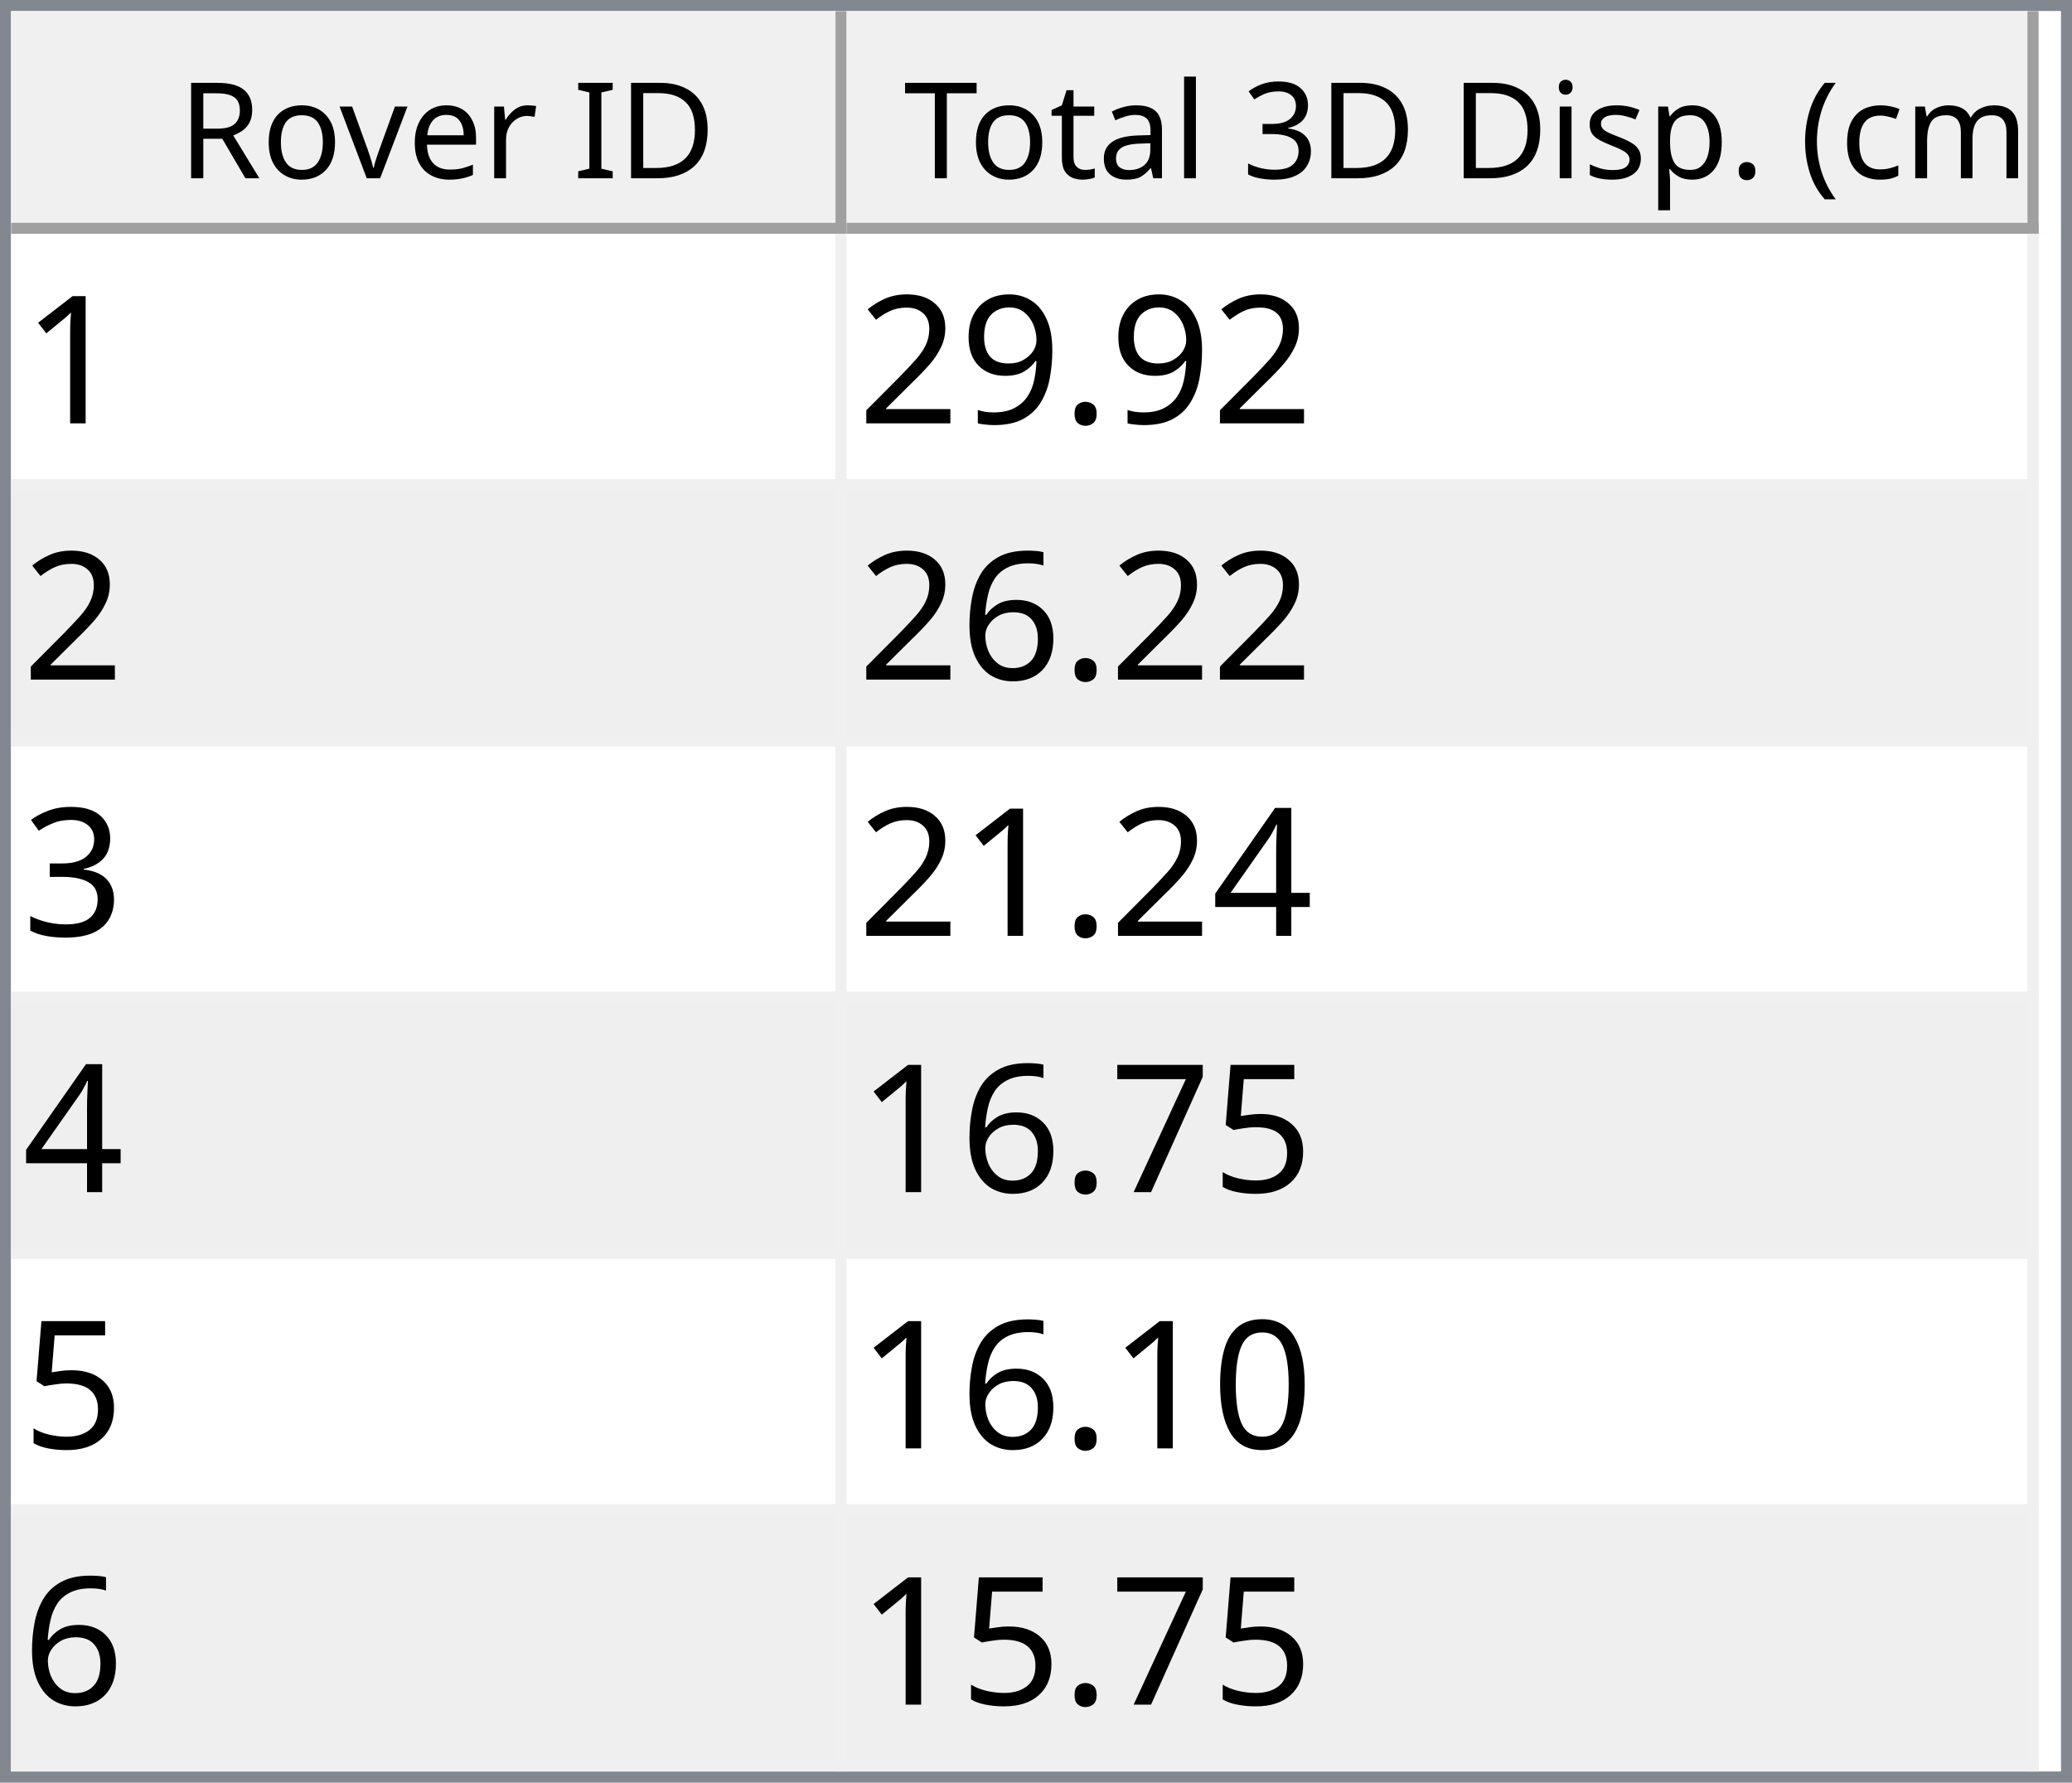
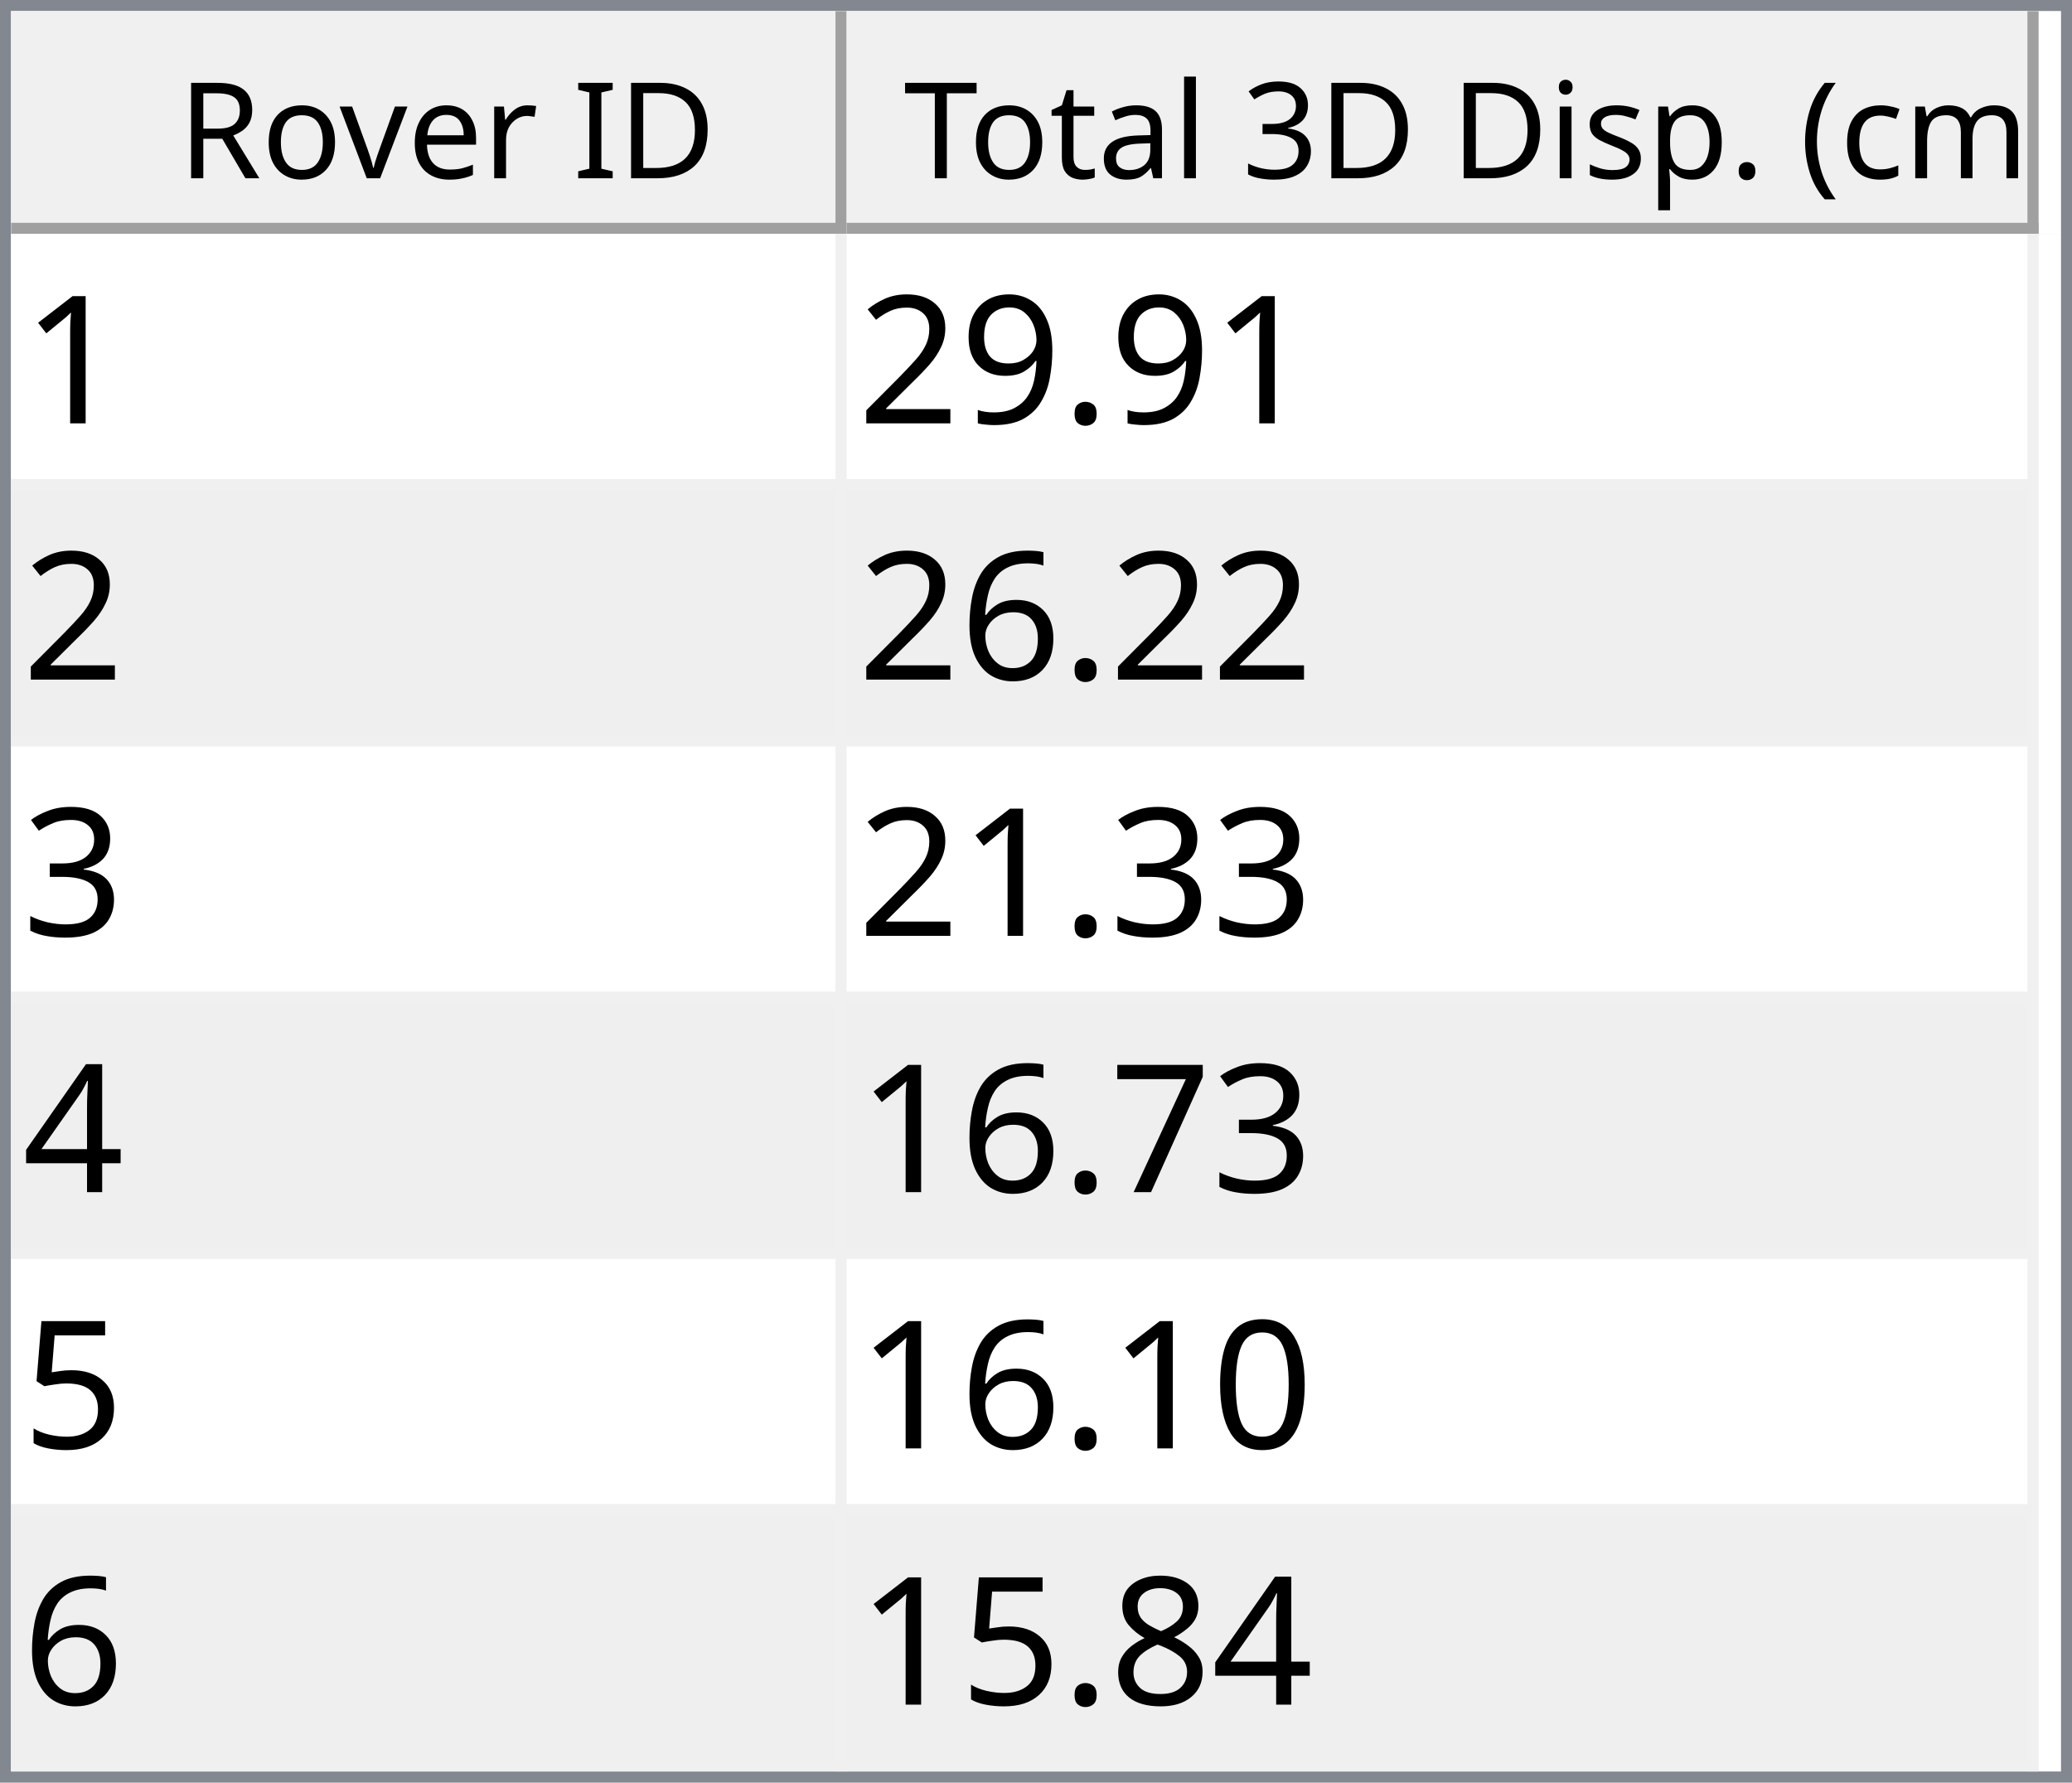
<svg xmlns="http://www.w3.org/2000/svg" style="fill-opacity:1; color-rendering:auto; color-interpolation:auto; text-rendering:auto; stroke:black; stroke-linecap:square; stroke-miterlimit:10; shape-rendering:auto; stroke-opacity:1; fill:black; stroke-dasharray:none; font-weight:normal; stroke-width:1; font-family:'Dialog'; font-style:normal; stroke-linejoin:miter; font-size:12px; stroke-dashoffset:0; image-rendering:auto;" width="186" height="160">
  <defs id="genericDefs" />
  <g>
    <defs id="defs1">
      <clipPath clipPathUnits="userSpaceOnUse" id="clipPath1">
        <path d="M0 0 L186 0 L186 160 L0 160 L0 0 Z" />
      </clipPath>
      <clipPath clipPathUnits="userSpaceOnUse" id="clipPath2">
        <path d="M0 0 L0 160 L186 160 L186 0 Z" />
      </clipPath>
      <clipPath clipPathUnits="userSpaceOnUse" id="clipPath3">
        <path d="M0 0 L0 20 L184 20 L184 0 Z" />
      </clipPath>
      <clipPath clipPathUnits="userSpaceOnUse" id="clipPath4">
        <path d="M0 0 L0 20 L75 20 L75 0 Z" />
      </clipPath>
      <clipPath clipPathUnits="userSpaceOnUse" id="clipPath5">
        <path d="M1 1 L1 19 L74 19 L74 1 Z" />
      </clipPath>
      <clipPath clipPathUnits="userSpaceOnUse" id="clipPath6">
        <path d="M0 0 L0 18 L73 18 L73 0 Z" />
      </clipPath>
      <clipPath clipPathUnits="userSpaceOnUse" id="clipPath7">
        <path d="M-0.5 -0.5 L-0.5 19.5 L74.5 19.5 L74.5 -0.5 Z" />
      </clipPath>
      <clipPath clipPathUnits="userSpaceOnUse" id="clipPath8">
        <path d="M0 0 L0 20 L107 20 L107 0 Z" />
      </clipPath>
      <clipPath clipPathUnits="userSpaceOnUse" id="clipPath9">
        <path d="M1 1 L1 19 L106 19 L106 1 Z" />
      </clipPath>
      <clipPath clipPathUnits="userSpaceOnUse" id="clipPath10">
        <path d="M0 0 L0 18 L105 18 L105 0 Z" />
      </clipPath>
      <clipPath clipPathUnits="userSpaceOnUse" id="clipPath11">
        <path d="M-0.5 -0.5 L-0.5 19.5 L106.5 19.5 L106.5 -0.5 Z" />
      </clipPath>
      <clipPath clipPathUnits="userSpaceOnUse" id="clipPath12">
        <path d="M0 0 L0 138 L184 138 L184 0 Z" />
      </clipPath>
      <clipPath clipPathUnits="userSpaceOnUse" id="clipPath13">
        <path d="M0 0 L0 138 L182 138 L182 0 Z" />
      </clipPath>
      <clipPath clipPathUnits="userSpaceOnUse" id="clipPath14">
        <path d="M-0.5 -0.5 L-0.5 137.5 L181.5 137.5 L181.5 -0.5 Z" />
      </clipPath>
      <clipPath clipPathUnits="userSpaceOnUse" id="clipPath15">
        <path d="M0 0 L0 22 L74 22 L74 0 Z" />
      </clipPath>
      <clipPath clipPathUnits="userSpaceOnUse" id="clipPath16">
        <path d="M0 0 L0 22 L106 22 L106 0 Z" />
      </clipPath>
      <font horiz-adv-x="64.551" id="font1">
        <font-face ascent="107.91" descent="25.098" units-per-em="100" style="font-style:normal; font-family:Segoe UI; font-weight:normal;" />
        <missing-glyph horiz-adv-x="64.551" d="M8.109 0 L8.109 68.266 L56.453 68.266 L56.453 0 L8.109 0 ZM15.328 7.234 L49.219 7.234 L49.219 61.031 L15.328 61.031 L15.328 7.234 Z" />
        <glyph unicode="D" horiz-adv-x="70.117" d="M9.188 0 L9.188 70.016 L28.516 70.016 Q65.531 70.016 65.531 35.891 Q65.531 19.672 55.25 9.836 Q44.969 0 27.734 0 L9.188 0 ZM17.391 62.594 L17.391 7.422 L27.828 7.422 Q41.609 7.422 49.273 14.797 Q56.938 22.172 56.938 35.688 Q56.938 62.594 28.328 62.594 L17.391 62.594 Z" />
        <glyph unicode="I" horiz-adv-x="26.611" d="M17.391 0 L9.188 0 L9.188 70.016 L17.391 70.016 L17.391 0 Z" />
        <glyph unicode=" " horiz-adv-x="27.393" d="" />
        <glyph unicode="r" horiz-adv-x="34.766" d="M34.188 41.891 Q32.078 43.5 28.125 43.5 Q23 43.5 19.555 38.672 Q16.109 33.844 16.109 25.484 L16.109 0 L8.109 0 L8.109 50 L16.109 50 L16.109 39.703 L16.312 39.703 Q18.016 44.969 21.531 47.922 Q25.047 50.875 29.391 50.875 Q32.516 50.875 34.188 50.203 L34.188 41.891 Z" />
        <glyph unicode="e" horiz-adv-x="52.295" d="M48.297 23 L12.984 23 Q13.188 14.656 17.484 10.109 Q21.781 5.562 29.297 5.562 Q37.75 5.562 44.828 11.141 L44.828 3.609 Q38.234 -1.172 27.391 -1.172 Q16.797 -1.172 10.742 5.641 Q4.688 12.453 4.688 24.812 Q4.688 36.469 11.305 43.82 Q17.922 51.172 27.734 51.172 Q37.547 51.172 42.922 44.828 Q48.297 38.484 48.297 27.203 L48.297 23 ZM40.094 29.781 Q40.047 36.719 36.75 40.578 Q33.453 44.438 27.594 44.438 Q21.922 44.438 17.969 40.383 Q14.016 36.328 13.094 29.781 L40.094 29.781 Z" />
        <glyph unicode="v" horiz-adv-x="47.9" d="M47.406 50 L27.484 0 L19.625 0 L0.688 50 L9.469 50 L22.172 13.672 Q23.578 9.672 23.922 6.688 L24.125 6.688 Q24.609 10.453 25.688 13.484 L38.969 50 L47.406 50 Z" />
        <glyph unicode="o" horiz-adv-x="58.594" d="M29 -1.172 Q17.922 -1.172 11.305 5.836 Q4.688 12.844 4.688 24.422 Q4.688 37.016 11.57 44.094 Q18.453 51.172 30.172 51.172 Q41.359 51.172 47.633 44.289 Q53.906 37.406 53.906 25.203 Q53.906 13.234 47.141 6.031 Q40.375 -1.172 29 -1.172 ZM29.594 44.438 Q21.875 44.438 17.383 39.188 Q12.891 33.938 12.891 24.703 Q12.891 15.828 17.43 10.695 Q21.969 5.562 29.594 5.562 Q37.359 5.562 41.531 10.594 Q45.703 15.625 45.703 24.906 Q45.703 34.281 41.531 39.359 Q37.359 44.438 29.594 44.438 Z" />
        <glyph unicode="R" horiz-adv-x="59.814" d="M59.375 0 L49.609 0 L37.891 19.625 Q36.281 22.359 34.766 24.289 Q33.25 26.219 31.664 27.438 Q30.078 28.656 28.25 29.219 Q26.422 29.781 24.125 29.781 L17.391 29.781 L17.391 0 L9.188 0 L9.188 70.016 L30.078 70.016 Q34.672 70.016 38.555 68.867 Q42.438 67.719 45.289 65.375 Q48.141 63.031 49.758 59.547 Q51.375 56.062 51.375 51.375 Q51.375 47.703 50.273 44.656 Q49.172 41.609 47.148 39.211 Q45.125 36.812 42.266 35.133 Q39.406 33.453 35.844 32.516 L35.844 32.328 Q37.594 31.547 38.891 30.547 Q40.188 29.547 41.359 28.18 Q42.531 26.812 43.68 25.078 Q44.828 23.344 46.234 21.047 L59.375 0 ZM17.391 62.594 L17.391 37.203 L28.516 37.203 Q31.594 37.203 34.203 38.133 Q36.812 39.062 38.719 40.797 Q40.625 42.531 41.703 45.047 Q42.781 47.562 42.781 50.688 Q42.781 56.297 39.141 59.445 Q35.5 62.594 28.609 62.594 L17.391 62.594 Z" />
        <glyph unicode=")" horiz-adv-x="30.176" d="M8.297 -15.922 L1.172 -15.922 Q16.406 2.344 16.406 26.812 Q16.406 51.469 1.078 70.016 L8.297 70.016 Q23.531 52.156 23.531 26.703 Q23.531 1.375 8.297 -15.922 Z" />
        <glyph unicode="m" horiz-adv-x="86.133" d="M79.109 0 L71.094 0 L71.094 28.719 Q71.094 37.016 68.531 40.727 Q65.969 44.438 59.906 44.438 Q54.781 44.438 51.195 39.75 Q47.609 35.062 47.609 28.516 L47.609 0 L39.594 0 L39.594 29.688 Q39.594 44.438 28.219 44.438 Q22.953 44.438 19.531 40.016 Q16.109 35.594 16.109 28.516 L16.109 0 L8.109 0 L8.109 50 L16.109 50 L16.109 42.094 L16.312 42.094 Q21.625 51.172 31.844 51.172 Q36.969 51.172 40.773 48.312 Q44.578 45.453 46 40.828 Q51.562 51.172 62.594 51.172 Q79.109 51.172 79.109 30.812 L79.109 0 Z" />
        <glyph unicode="c" horiz-adv-x="46.191" d="M42.188 2.297 Q36.422 -1.172 28.516 -1.172 Q17.828 -1.172 11.258 5.789 Q4.688 12.75 4.688 23.828 Q4.688 36.188 11.766 43.68 Q18.844 51.172 30.672 51.172 Q37.25 51.172 42.281 48.734 L42.281 40.531 Q36.719 44.438 30.375 44.438 Q22.703 44.438 17.797 38.945 Q12.891 33.453 12.891 24.516 Q12.891 15.719 17.508 10.641 Q22.125 5.562 29.891 5.562 Q36.422 5.562 42.188 9.906 L42.188 2.297 Z" />
        <glyph unicode="(" horiz-adv-x="30.176" d="M29.109 -15.922 L21.969 -15.922 Q6.844 1.375 6.844 26.703 Q6.844 52.156 21.969 70.016 L29.203 70.016 Q13.875 51.469 13.875 26.812 Q13.875 2.344 29.109 -15.922 Z" />
        <glyph unicode="." horiz-adv-x="21.68" d="M10.891 -1.078 Q8.641 -1.078 7.055 0.539 Q5.469 2.156 5.469 4.391 Q5.469 6.641 7.055 8.273 Q8.641 9.906 10.891 9.906 Q13.188 9.906 14.797 8.273 Q16.406 6.641 16.406 4.391 Q16.406 2.156 14.797 0.539 Q13.188 -1.078 10.891 -1.078 Z" />
        <glyph unicode="p" horiz-adv-x="58.789" d="M16.312 7.234 L16.109 7.234 L16.109 -23 L8.109 -23 L8.109 50 L16.109 50 L16.109 41.219 L16.312 41.219 Q22.219 51.172 33.594 51.172 Q43.266 51.172 48.688 44.461 Q54.109 37.75 54.109 26.469 Q54.109 13.922 48 6.375 Q41.891 -1.172 31.297 -1.172 Q21.578 -1.172 16.312 7.234 ZM16.109 27.391 L16.109 20.406 Q16.109 14.203 20.141 9.883 Q24.172 5.562 30.375 5.562 Q37.641 5.562 41.773 11.133 Q45.906 16.703 45.906 26.609 Q45.906 34.969 42.047 39.703 Q38.188 44.438 31.594 44.438 Q24.609 44.438 20.359 39.578 Q16.109 34.719 16.109 27.391 Z" />
        <glyph unicode="s" horiz-adv-x="42.432" d="M5.078 1.812 L5.078 10.406 Q11.625 5.562 19.484 5.562 Q30.031 5.562 30.031 12.594 Q30.031 14.594 29.125 15.992 Q28.219 17.391 26.68 18.461 Q25.141 19.531 23.07 20.383 Q21 21.234 18.609 22.172 Q15.281 23.484 12.766 24.828 Q10.25 26.172 8.57 27.859 Q6.891 29.547 6.031 31.695 Q5.172 33.844 5.172 36.719 Q5.172 40.234 6.789 42.945 Q8.406 45.656 11.086 47.484 Q13.766 49.312 17.211 50.242 Q20.656 51.172 24.312 51.172 Q30.812 51.172 35.938 48.922 L35.938 40.828 Q30.422 44.438 23.25 44.438 Q21 44.438 19.195 43.922 Q17.391 43.406 16.094 42.477 Q14.797 41.547 14.086 40.258 Q13.375 38.969 13.375 37.406 Q13.375 35.453 14.086 34.133 Q14.797 32.812 16.164 31.789 Q17.531 30.766 19.484 29.938 Q21.438 29.109 23.922 28.125 Q27.25 26.859 29.883 25.516 Q32.516 24.172 34.375 22.484 Q36.234 20.797 37.234 18.602 Q38.234 16.406 38.234 13.375 Q38.234 9.672 36.602 6.938 Q34.969 4.203 32.234 2.398 Q29.5 0.594 25.93 -0.289 Q22.359 -1.172 18.453 -1.172 Q10.75 -1.172 5.078 1.812 Z" />
        <glyph unicode="i" horiz-adv-x="24.219" d="M12.203 62.703 Q10.062 62.703 8.547 64.164 Q7.031 65.625 7.031 67.875 Q7.031 70.125 8.547 71.609 Q10.062 73.094 12.203 73.094 Q14.406 73.094 15.945 71.609 Q17.484 70.125 17.484 67.875 Q17.484 65.719 15.945 64.211 Q14.406 62.703 12.203 62.703 ZM16.109 0 L8.109 0 L8.109 50 L16.109 50 L16.109 0 Z" />
        <glyph unicode="3" horiz-adv-x="53.906" d="M46.531 19.828 Q46.531 15.094 44.75 11.211 Q42.969 7.328 39.719 4.57 Q36.469 1.812 31.93 0.297 Q27.391 -1.219 21.922 -1.219 Q11.922 -1.219 6 2.594 L6 11.188 Q13.094 5.609 22.219 5.609 Q25.875 5.609 28.828 6.539 Q31.781 7.469 33.906 9.227 Q36.031 10.984 37.18 13.477 Q38.328 15.969 38.328 19.094 Q38.328 32.812 18.797 32.812 L12.984 32.812 L12.984 39.594 L18.5 39.594 Q35.797 39.594 35.797 52.484 Q35.797 64.406 22.609 64.406 Q15.188 64.406 8.688 59.422 L8.688 67.188 Q15.375 71.188 24.609 71.188 Q29 71.188 32.57 69.969 Q36.141 68.75 38.68 66.555 Q41.219 64.359 42.609 61.281 Q44 58.203 44 54.5 Q44 40.672 30.031 36.719 L30.031 36.531 Q33.594 36.141 36.625 34.797 Q39.656 33.453 41.852 31.305 Q44.047 29.156 45.289 26.25 Q46.531 23.344 46.531 19.828 Z" />
        <glyph unicode="l" horiz-adv-x="24.219" d="M16.109 0 L8.109 0 L8.109 74.031 L16.109 74.031 L16.109 0 Z" />
        <glyph unicode="a" horiz-adv-x="50.879" d="M43.891 0 L35.891 0 L35.891 7.812 L35.688 7.812 Q30.469 -1.172 20.312 -1.172 Q12.844 -1.172 8.617 2.781 Q4.391 6.734 4.391 13.281 Q4.391 27.297 20.906 29.594 L35.891 31.688 Q35.891 44.438 25.594 44.438 Q16.547 44.438 9.281 38.281 L9.281 46.484 Q16.656 51.172 26.266 51.172 Q43.891 51.172 43.891 32.516 L43.891 0 ZM35.891 25.297 L23.828 23.641 Q18.266 22.859 15.43 20.875 Q12.594 18.891 12.594 13.875 Q12.594 10.203 15.211 7.883 Q17.828 5.562 22.172 5.562 Q28.125 5.562 32.008 9.742 Q35.891 13.922 35.891 20.312 L35.891 25.297 Z" />
        <glyph unicode="t" horiz-adv-x="33.887" d="M31.297 0.484 Q28.469 -1.078 23.828 -1.078 Q10.688 -1.078 10.688 13.578 L10.688 43.172 L2.094 43.172 L2.094 50 L10.688 50 L10.688 62.203 L18.703 64.797 L18.703 50 L31.297 50 L31.297 43.172 L18.703 43.172 L18.703 14.984 Q18.703 9.969 20.414 7.82 Q22.125 5.672 26.078 5.672 Q29.109 5.672 31.297 7.328 L31.297 0.484 Z" />
        <glyph unicode="T" horiz-adv-x="52.393" d="M50.594 62.594 L30.375 62.594 L30.375 0 L22.172 0 L22.172 62.594 L2 62.594 L2 70.016 L50.594 70.016 L50.594 62.594 Z" />
      </font>
      <font horiz-adv-x="75.0" id="font2">
        <font-face ascent="100.537" descent="21.973" units-per-em="100" style="font-style:normal; font-family:sans-serif; font-weight:normal;" />
        <missing-glyph horiz-adv-x="75.0" d="M12.5 0 L12.5 62.5 L62.5 62.5 L62.5 0 L12.5 0 ZM14.062 1.562 L60.938 1.562 L60.938 60.938 L14.062 60.938 L14.062 1.562 Z" />
        <glyph unicode="1" horiz-adv-x="55.615" d="M37.25 0 L28.469 0 L28.469 56 Q25.297 52.984 20.141 49.953 Q14.984 46.922 10.891 45.406 L10.891 53.906 Q18.266 57.375 23.781 62.305 Q29.297 67.234 31.594 71.875 L37.25 71.875 L37.25 0 Z" />
        <glyph unicode="." horiz-adv-x="27.783" d="M9.078 0 L9.078 10.016 L19.094 10.016 L19.094 0 L9.078 0 Z" />
        <glyph unicode="9" horiz-adv-x="55.615" d="M5.469 16.547 L13.922 17.328 Q14.984 11.375 18.016 8.688 Q21.047 6 25.781 6 Q29.828 6 32.883 7.859 Q35.938 9.719 37.891 12.82 Q39.844 15.922 41.164 21.195 Q42.484 26.469 42.484 31.938 Q42.484 32.516 42.438 33.688 Q39.797 29.5 35.234 26.883 Q30.672 24.266 25.344 24.266 Q16.453 24.266 10.305 30.711 Q4.156 37.156 4.156 47.703 Q4.156 58.594 10.578 65.234 Q17 71.875 26.656 71.875 Q33.641 71.875 39.43 68.117 Q45.219 64.359 48.219 57.398 Q51.219 50.438 51.219 37.25 Q51.219 23.531 48.242 15.406 Q45.266 7.281 39.383 3.031 Q33.5 -1.219 25.594 -1.219 Q17.188 -1.219 11.867 3.445 Q6.547 8.109 5.469 16.547 ZM41.453 48.141 Q41.453 55.719 37.43 60.156 Q33.406 64.594 27.734 64.594 Q21.875 64.594 17.531 59.812 Q13.188 55.031 13.188 47.406 Q13.188 40.578 17.312 36.305 Q21.438 32.031 27.484 32.031 Q33.594 32.031 37.523 36.305 Q41.453 40.578 41.453 48.141 Z" />
        <glyph unicode="2" horiz-adv-x="55.615" d="M50.344 8.453 L50.344 0 L3.031 0 Q2.938 3.172 4.047 6.109 Q5.859 10.938 9.836 15.625 Q13.812 20.312 21.344 26.469 Q33.016 36.031 37.117 41.625 Q41.219 47.219 41.219 52.203 Q41.219 57.422 37.477 61.008 Q33.734 64.594 27.734 64.594 Q21.391 64.594 17.578 60.789 Q13.766 56.984 13.719 50.25 L4.688 51.172 Q5.609 61.281 11.664 66.578 Q17.719 71.875 27.938 71.875 Q38.234 71.875 44.242 66.164 Q50.25 60.453 50.25 52 Q50.25 47.703 48.492 43.555 Q46.734 39.406 42.656 34.812 Q38.578 30.219 29.109 22.219 Q21.188 15.578 18.945 13.211 Q16.703 10.844 15.234 8.453 L50.344 8.453 Z" />
        <glyph unicode="6" horiz-adv-x="55.615" d="M49.75 54.047 L41.016 53.375 Q39.844 58.547 37.703 60.891 Q34.125 64.656 28.906 64.656 Q24.703 64.656 21.531 62.312 Q17.391 59.281 14.992 53.469 Q12.594 47.656 12.5 36.922 Q15.672 41.75 20.266 44.094 Q24.859 46.438 29.891 46.438 Q38.672 46.438 44.852 39.969 Q51.031 33.5 51.031 23.25 Q51.031 16.5 48.125 10.719 Q45.219 4.938 40.141 1.859 Q35.062 -1.219 28.609 -1.219 Q17.625 -1.219 10.695 6.859 Q3.766 14.938 3.766 33.5 Q3.766 54.25 11.422 63.672 Q18.109 71.875 29.438 71.875 Q37.891 71.875 43.289 67.141 Q48.688 62.406 49.75 54.047 ZM13.875 23.188 Q13.875 18.656 15.797 14.508 Q17.719 10.359 21.188 8.18 Q24.656 6 28.469 6 Q34.031 6 38.039 10.492 Q42.047 14.984 42.047 22.703 Q42.047 30.125 38.086 34.398 Q34.125 38.672 28.125 38.672 Q22.172 38.672 18.023 34.398 Q13.875 30.125 13.875 23.188 Z" />
        <glyph unicode="3" horiz-adv-x="55.615" d="M4.203 18.891 L12.984 20.062 Q14.5 12.594 18.141 9.297 Q21.781 6 27 6 Q33.203 6 37.477 10.297 Q41.75 14.594 41.75 20.953 Q41.75 27 37.797 30.93 Q33.844 34.859 27.734 34.859 Q25.25 34.859 21.531 33.891 L22.516 41.609 Q23.391 41.5 23.922 41.5 Q29.547 41.5 34.039 44.43 Q38.531 47.359 38.531 53.469 Q38.531 58.297 35.258 61.477 Q31.984 64.656 26.812 64.656 Q21.688 64.656 18.266 61.43 Q14.844 58.203 13.875 51.766 L5.078 53.328 Q6.688 62.156 12.398 67.016 Q18.109 71.875 26.609 71.875 Q32.469 71.875 37.398 69.359 Q42.328 66.844 44.945 62.5 Q47.562 58.156 47.562 53.266 Q47.562 48.641 45.07 44.828 Q42.578 41.016 37.703 38.766 Q44.047 37.312 47.562 32.695 Q51.078 28.078 51.078 21.141 Q51.078 11.766 44.242 5.25 Q37.406 -1.266 26.953 -1.266 Q17.531 -1.266 11.305 4.352 Q5.078 9.969 4.203 18.891 Z" />
        <glyph unicode="4" horiz-adv-x="55.615" d="M32.328 0 L32.328 17.141 L1.266 17.141 L1.266 25.203 L33.938 71.578 L41.109 71.578 L41.109 25.203 L50.781 25.203 L50.781 17.141 L41.109 17.141 L41.109 0 L32.328 0 ZM32.328 25.203 L32.328 57.469 L9.906 25.203 L32.328 25.203 Z" />
+         <glyph unicode="7" horiz-adv-x="55.615" d="M4.734 62.203 L4.734 70.656 L51.078 70.656 L51.078 63.812 Q44.234 56.547 37.523 44.484 Q30.812 32.422 27.156 19.672 Q24.516 10.688 23.781 0 L14.75 0 Q14.891 8.453 18.062 20.414 Q21.234 32.375 27.172 43.484 Q33.109 54.594 39.797 62.203 L4.734 62.203 Z" />
        <glyph unicode="5" horiz-adv-x="55.615" d="M4.156 18.75 L13.375 19.531 Q14.406 12.797 18.141 9.398 Q21.875 6 27.156 6 Q33.5 6 37.891 10.789 Q42.281 15.578 42.281 23.484 Q42.281 31 38.062 35.352 Q33.844 39.703 27 39.703 Q22.75 39.703 19.336 37.773 Q15.922 35.844 13.969 32.766 L5.719 33.844 L12.641 70.609 L48.25 70.609 L48.25 62.203 L19.672 62.203 L15.828 42.969 Q22.266 47.469 29.344 47.469 Q38.719 47.469 45.164 40.969 Q51.609 34.469 51.609 24.266 Q51.609 14.547 45.953 7.469 Q39.062 -1.219 27.156 -1.219 Q17.391 -1.219 11.211 4.25 Q5.031 9.719 4.156 18.75 Z" />
-         <glyph unicode="7" horiz-adv-x="55.615" d="M4.734 62.203 L4.734 70.656 L51.078 70.656 L51.078 63.812 Q44.234 56.547 37.523 44.484 Q30.812 32.422 27.156 19.672 Q24.516 10.688 23.781 0 L14.75 0 Q14.891 8.453 18.062 20.414 Q21.234 32.375 27.172 43.484 Q33.109 54.594 39.797 62.203 L4.734 62.203 Z" />
        <glyph unicode="0" horiz-adv-x="55.615" d="M4.156 35.297 Q4.156 48 6.766 55.742 Q9.375 63.484 14.523 67.68 Q19.672 71.875 27.484 71.875 Q33.25 71.875 37.594 69.555 Q41.938 67.234 44.773 62.867 Q47.609 58.5 49.219 52.227 Q50.828 45.953 50.828 35.297 Q50.828 22.703 48.242 14.969 Q45.656 7.234 40.508 3.008 Q35.359 -1.219 27.484 -1.219 Q17.141 -1.219 11.234 6.203 Q4.156 15.141 4.156 35.297 ZM13.188 35.297 Q13.188 17.672 17.312 11.836 Q21.438 6 27.484 6 Q33.547 6 37.672 11.859 Q41.797 17.719 41.797 35.297 Q41.797 52.984 37.672 58.789 Q33.547 64.594 27.391 64.594 Q21.344 64.594 17.719 59.469 Q13.188 52.938 13.188 35.297 Z" />
+         <glyph unicode="8" horiz-adv-x="55.615" d="M17.672 38.812 Q12.203 40.828 9.57 44.539 Q6.938 48.25 6.938 53.422 Q6.938 61.234 12.555 66.555 Q18.172 71.875 27.484 71.875 Q36.859 71.875 42.578 66.43 Q48.297 60.984 48.297 53.172 Q48.297 48.188 45.68 44.508 Q43.062 40.828 37.75 38.812 Q44.344 36.672 47.781 31.883 Q51.219 27.094 51.219 20.453 Q51.219 11.281 44.727 5.031 Q38.234 -1.219 27.641 -1.219 Q17.047 -1.219 10.547 5.055 Q4.047 11.328 4.047 20.703 Q4.047 27.688 7.594 32.398 Q11.141 37.109 17.672 38.812 ZM15.922 53.719 Q15.922 48.641 19.195 45.414 Q22.469 42.188 27.688 42.188 Q32.766 42.188 36.016 45.383 Q39.266 48.578 39.266 53.219 Q39.266 58.062 35.914 61.359 Q32.562 64.656 27.594 64.656 Q22.562 64.656 19.242 61.43 Q15.922 58.203 15.922 53.719 ZM13.094 20.656 Q13.094 16.891 14.875 13.375 Q16.656 9.859 20.172 7.93 Q23.688 6 27.734 6 Q34.031 6 38.133 10.055 Q42.234 14.109 42.234 20.359 Q42.234 26.703 38.016 30.859 Q33.797 35.016 27.438 35.016 Q21.234 35.016 17.164 30.914 Q13.094 26.812 13.094 20.656 Z" />
      </font>
    </defs>
    <g style="fill:white; stroke:white;">
      <rect x="0" y="0" width="186" style="clip-path:url(#clipPath1); stroke:none;" height="160" />
    </g>
    <g style="fill:white; text-rendering:optimizeSpeed; color-rendering:optimizeSpeed; image-rendering:optimizeSpeed; shape-rendering:crispEdges; stroke:white; color-interpolation:sRGB;">
      <rect x="0" width="186" height="160" y="0" style="stroke:none;" />
      <path style="stroke:none;" d="M0 160 L186 160 L186 0 L0 0 Z" />
    </g>
    <g style="fill:rgb(240,240,240); font-family:'Segoe UI'; stroke:rgb(240,240,240);">
      <rect x="0" y="0" width="186" style="clip-path:url(#clipPath2); stroke:none;" height="160" />
    </g>
    <g style="fill:rgb(130,135,144); font-family:'Segoe UI'; stroke:rgb(130,135,144);">
      <path d="M0 0 L186 0 L186 160 L0 160 L0 0 ZM1 1 L185 1 L185 159 L1 159 L1 1 Z" style="fill-rule:evenodd; clip-path:url(#clipPath2); stroke:none;" />
    </g>
    <g style="fill:white; font-family:'Segoe UI'; stroke:white;" transform="translate(1,1)">
      <rect x="0" y="0" width="184" style="clip-path:url(#clipPath3); stroke:none;" height="20" />
    </g>
    <g style="fill:rgb(240,240,240); font-family:'Segoe UI'; stroke:rgb(240,240,240);" transform="translate(1,1)">
      <rect x="0" y="0" width="75" style="clip-path:url(#clipPath4); stroke:none;" height="20" />
    </g>
    <g style="font-family:'Segoe UI';" transform="translate(2,2)">
      <text x="14" xml:space="preserve" y="14" style="clip-path:url(#clipPath6); stroke:none;">Rover ID</text>
    </g>
    <g style="fill:rgb(160,160,160); font-family:'Segoe UI'; stroke:rgb(160,160,160); stroke-linejoin:bevel;" transform="translate(1.5,1.5)">
      <line x1="74" x2="74" y1="0" style="fill:none; clip-path:url(#clipPath7);" y2="19" />
    </g>
    <g style="fill:rgb(160,160,160); font-family:'Segoe UI'; stroke:rgb(160,160,160); stroke-linejoin:bevel;" transform="matrix(1,0,0,1,1,1) translate(0.5,0.5)">
      <line x1="0" x2="74" y1="19" style="fill:none; clip-path:url(#clipPath7);" y2="19" />
    </g>
    <g style="fill:rgb(240,240,240); font-family:'Segoe UI'; stroke:rgb(240,240,240);" transform="translate(76,1)">
      <rect x="0" y="0" width="107" style="clip-path:url(#clipPath8); stroke:none;" height="20" />
    </g>
    <g style="font-family:'Segoe UI';" transform="translate(77,2)">
      <text x="1" xml:space="preserve" y="14" style="clip-path:url(#clipPath10); stroke:none;"> Total 3D Disp. (cm)</text>
    </g>
    <g style="fill:rgb(160,160,160); font-family:'Segoe UI'; stroke:rgb(160,160,160); stroke-linejoin:bevel;" transform="translate(76.5,1.5)">
      <line x1="106" x2="106" y1="0" style="fill:none; clip-path:url(#clipPath11);" y2="19" />
    </g>
    <g style="fill:rgb(160,160,160); font-family:'Segoe UI'; stroke:rgb(160,160,160); stroke-linejoin:bevel;" transform="matrix(1,0,0,1,76,1) translate(0.5,0.5)">
      <line x1="0" x2="106" y1="19" style="fill:none; clip-path:url(#clipPath11);" y2="19" />
    </g>
    <g style="fill:white; font-family:'Segoe UI'; stroke:white;" transform="translate(1,21)">
      <rect x="0" y="0" width="184" style="clip-path:url(#clipPath12); stroke:none;" height="138" />
    </g>
    <g style="fill:rgb(240,240,240); font-size:16px; font-family:sans-serif; stroke:rgb(240,240,240);" transform="translate(1,21)">
      <rect x="0" y="0" width="182" style="clip-path:url(#clipPath13); stroke:none;" height="138" />
      <line transform="translate(0.5,0.5)" x1="0" x2="181" y1="22" style="clip-path:url(#clipPath14); fill:none; stroke-linejoin:bevel;" y2="22" />
    </g>
    <g transform="matrix(1,0,0,1,1,21) translate(0.5,0.5)" style="fill:rgb(240,240,240); font-size:16px; font-family:sans-serif; stroke:rgb(240,240,240); stroke-linejoin:bevel;">
      <line x1="0" x2="181" y1="45" style="fill:none; clip-path:url(#clipPath14);" y2="45" />
    </g>
    <g transform="matrix(1,0,0,1,1,21) translate(0.5,0.5)" style="fill:rgb(240,240,240); font-size:16px; font-family:sans-serif; stroke:rgb(240,240,240); stroke-linejoin:bevel;">
      <line x1="0" x2="181" y1="68" style="fill:none; clip-path:url(#clipPath14);" y2="68" />
    </g>
    <g transform="matrix(1,0,0,1,1,21) translate(0.5,0.5)" style="fill:rgb(240,240,240); font-size:16px; font-family:sans-serif; stroke:rgb(240,240,240); stroke-linejoin:bevel;">
      <line x1="0" x2="181" y1="91" style="fill:none; clip-path:url(#clipPath14);" y2="91" />
    </g>
    <g transform="matrix(1,0,0,1,1,21) translate(0.5,0.5)" style="fill:rgb(240,240,240); font-size:16px; font-family:sans-serif; stroke:rgb(240,240,240); stroke-linejoin:bevel;">
      <line x1="0" x2="181" y1="114" style="fill:none; clip-path:url(#clipPath14);" y2="114" />
    </g>
    <g transform="matrix(1,0,0,1,1,21) translate(0.5,0.5)" style="fill:rgb(240,240,240); font-size:16px; font-family:sans-serif; stroke:rgb(240,240,240); stroke-linejoin:bevel;">
      <line x1="0" x2="181" y1="137" style="fill:none; clip-path:url(#clipPath14);" y2="137" />
    </g>
    <g transform="matrix(1,0,0,1,1,21) translate(0.5,0.5)" style="fill:rgb(240,240,240); font-size:16px; font-family:sans-serif; stroke:rgb(240,240,240); stroke-linejoin:bevel;">
      <line x1="74" x2="74" y1="0" style="fill:none; clip-path:url(#clipPath14);" y2="137" />
    </g>
    <g transform="matrix(1,0,0,1,1,21) translate(0.5,0.5)" style="fill:rgb(240,240,240); font-size:16px; font-family:sans-serif; stroke:rgb(240,240,240); stroke-linejoin:bevel;">
      <line x1="181" x2="181" y1="0" style="fill:none; clip-path:url(#clipPath14);" y2="137" />
    </g>
    <g style="fill:white; font-size:16px; font-family:sans-serif; stroke:white;" transform="matrix(1,0,0,1,1,21)">
      <rect x="0" y="0" width="74" style="clip-path:url(#clipPath15); stroke:none;" height="22" />
      <text x="1" y="17" style="fill:black; clip-path:url(#clipPath15); stroke:none;" xml:space="preserve">1</text>
    </g>
    <g style="fill:white; font-size:16px; font-family:sans-serif; stroke:white;" transform="matrix(1,0,0,1,1,21) translate(75,0)">
      <rect x="0" y="0" width="106" style="clip-path:url(#clipPath16); stroke:none;" height="22" />
-       <text x="1" y="17" style="fill:black; clip-path:url(#clipPath16); stroke:none;" xml:space="preserve">29.92</text>
+       <text x="1" y="17" style="fill:black; clip-path:url(#clipPath16); stroke:none;" xml:space="preserve">29.91</text>
    </g>
    <g style="fill:rgb(239,239,239); font-size:16px; font-family:sans-serif; stroke:rgb(239,239,239);" transform="matrix(1,0,0,1,1,21) translate(0,23)">
      <rect x="0" y="0" width="74" style="clip-path:url(#clipPath15); stroke:none;" height="22" />
      <text x="1" y="17" style="fill:black; clip-path:url(#clipPath15); stroke:none;" xml:space="preserve">2</text>
    </g>
    <g style="fill:rgb(239,239,239); font-size:16px; font-family:sans-serif; stroke:rgb(239,239,239);" transform="matrix(1,0,0,1,1,21) translate(75,23)">
      <rect x="0" y="0" width="106" style="clip-path:url(#clipPath16); stroke:none;" height="22" />
      <text x="1" y="17" style="fill:black; clip-path:url(#clipPath16); stroke:none;" xml:space="preserve">26.22</text>
    </g>
    <g style="fill:white; font-size:16px; font-family:sans-serif; stroke:white;" transform="matrix(1,0,0,1,1,21) translate(0,46)">
      <rect x="0" y="0" width="74" style="clip-path:url(#clipPath15); stroke:none;" height="22" />
      <text x="1" y="17" style="fill:black; clip-path:url(#clipPath15); stroke:none;" xml:space="preserve">3</text>
    </g>
    <g style="fill:white; font-size:16px; font-family:sans-serif; stroke:white;" transform="matrix(1,0,0,1,1,21) translate(75,46)">
      <rect x="0" y="0" width="106" style="clip-path:url(#clipPath16); stroke:none;" height="22" />
-       <text x="1" y="17" style="fill:black; clip-path:url(#clipPath16); stroke:none;" xml:space="preserve">21.24</text>
+       <text x="1" y="17" style="fill:black; clip-path:url(#clipPath16); stroke:none;" xml:space="preserve">21.33</text>
    </g>
    <g style="fill:rgb(239,239,239); font-size:16px; font-family:sans-serif; stroke:rgb(239,239,239);" transform="matrix(1,0,0,1,1,21) translate(0,69)">
      <rect x="0" y="0" width="74" style="clip-path:url(#clipPath15); stroke:none;" height="22" />
      <text x="1" y="17" style="fill:black; clip-path:url(#clipPath15); stroke:none;" xml:space="preserve">4</text>
    </g>
    <g style="fill:rgb(239,239,239); font-size:16px; font-family:sans-serif; stroke:rgb(239,239,239);" transform="matrix(1,0,0,1,1,21) translate(75,69)">
      <rect x="0" y="0" width="106" style="clip-path:url(#clipPath16); stroke:none;" height="22" />
-       <text x="1" y="17" style="fill:black; clip-path:url(#clipPath16); stroke:none;" xml:space="preserve">16.75</text>
+       <text x="1" y="17" style="fill:black; clip-path:url(#clipPath16); stroke:none;" xml:space="preserve">16.73</text>
    </g>
    <g style="fill:white; font-size:16px; font-family:sans-serif; stroke:white;" transform="matrix(1,0,0,1,1,21) translate(0,92)">
      <rect x="0" y="0" width="74" style="clip-path:url(#clipPath15); stroke:none;" height="22" />
      <text x="1" y="17" style="fill:black; clip-path:url(#clipPath15); stroke:none;" xml:space="preserve">5</text>
    </g>
    <g style="fill:white; font-size:16px; font-family:sans-serif; stroke:white;" transform="matrix(1,0,0,1,1,21) translate(75,92)">
      <rect x="0" y="0" width="106" style="clip-path:url(#clipPath16); stroke:none;" height="22" />
      <text x="1" y="17" style="fill:black; clip-path:url(#clipPath16); stroke:none;" xml:space="preserve">16.10</text>
    </g>
    <g style="fill:rgb(239,239,239); font-size:16px; font-family:sans-serif; stroke:rgb(239,239,239);" transform="matrix(1,0,0,1,1,21) translate(0,115)">
      <rect x="0" y="0" width="74" style="clip-path:url(#clipPath15); stroke:none;" height="22" />
      <text x="1" y="17" style="fill:black; clip-path:url(#clipPath15); stroke:none;" xml:space="preserve">6</text>
    </g>
    <g style="fill:rgb(239,239,239); font-size:16px; font-family:sans-serif; stroke:rgb(239,239,239);" transform="matrix(1,0,0,1,1,21) translate(75,115)">
      <rect x="0" y="0" width="106" style="clip-path:url(#clipPath16); stroke:none;" height="22" />
-       <text x="1" y="17" style="fill:black; clip-path:url(#clipPath16); stroke:none;" xml:space="preserve">15.75</text>
+       <text x="1" y="17" style="fill:black; clip-path:url(#clipPath16); stroke:none;" xml:space="preserve">15.84</text>
    </g>
  </g>
</svg>
